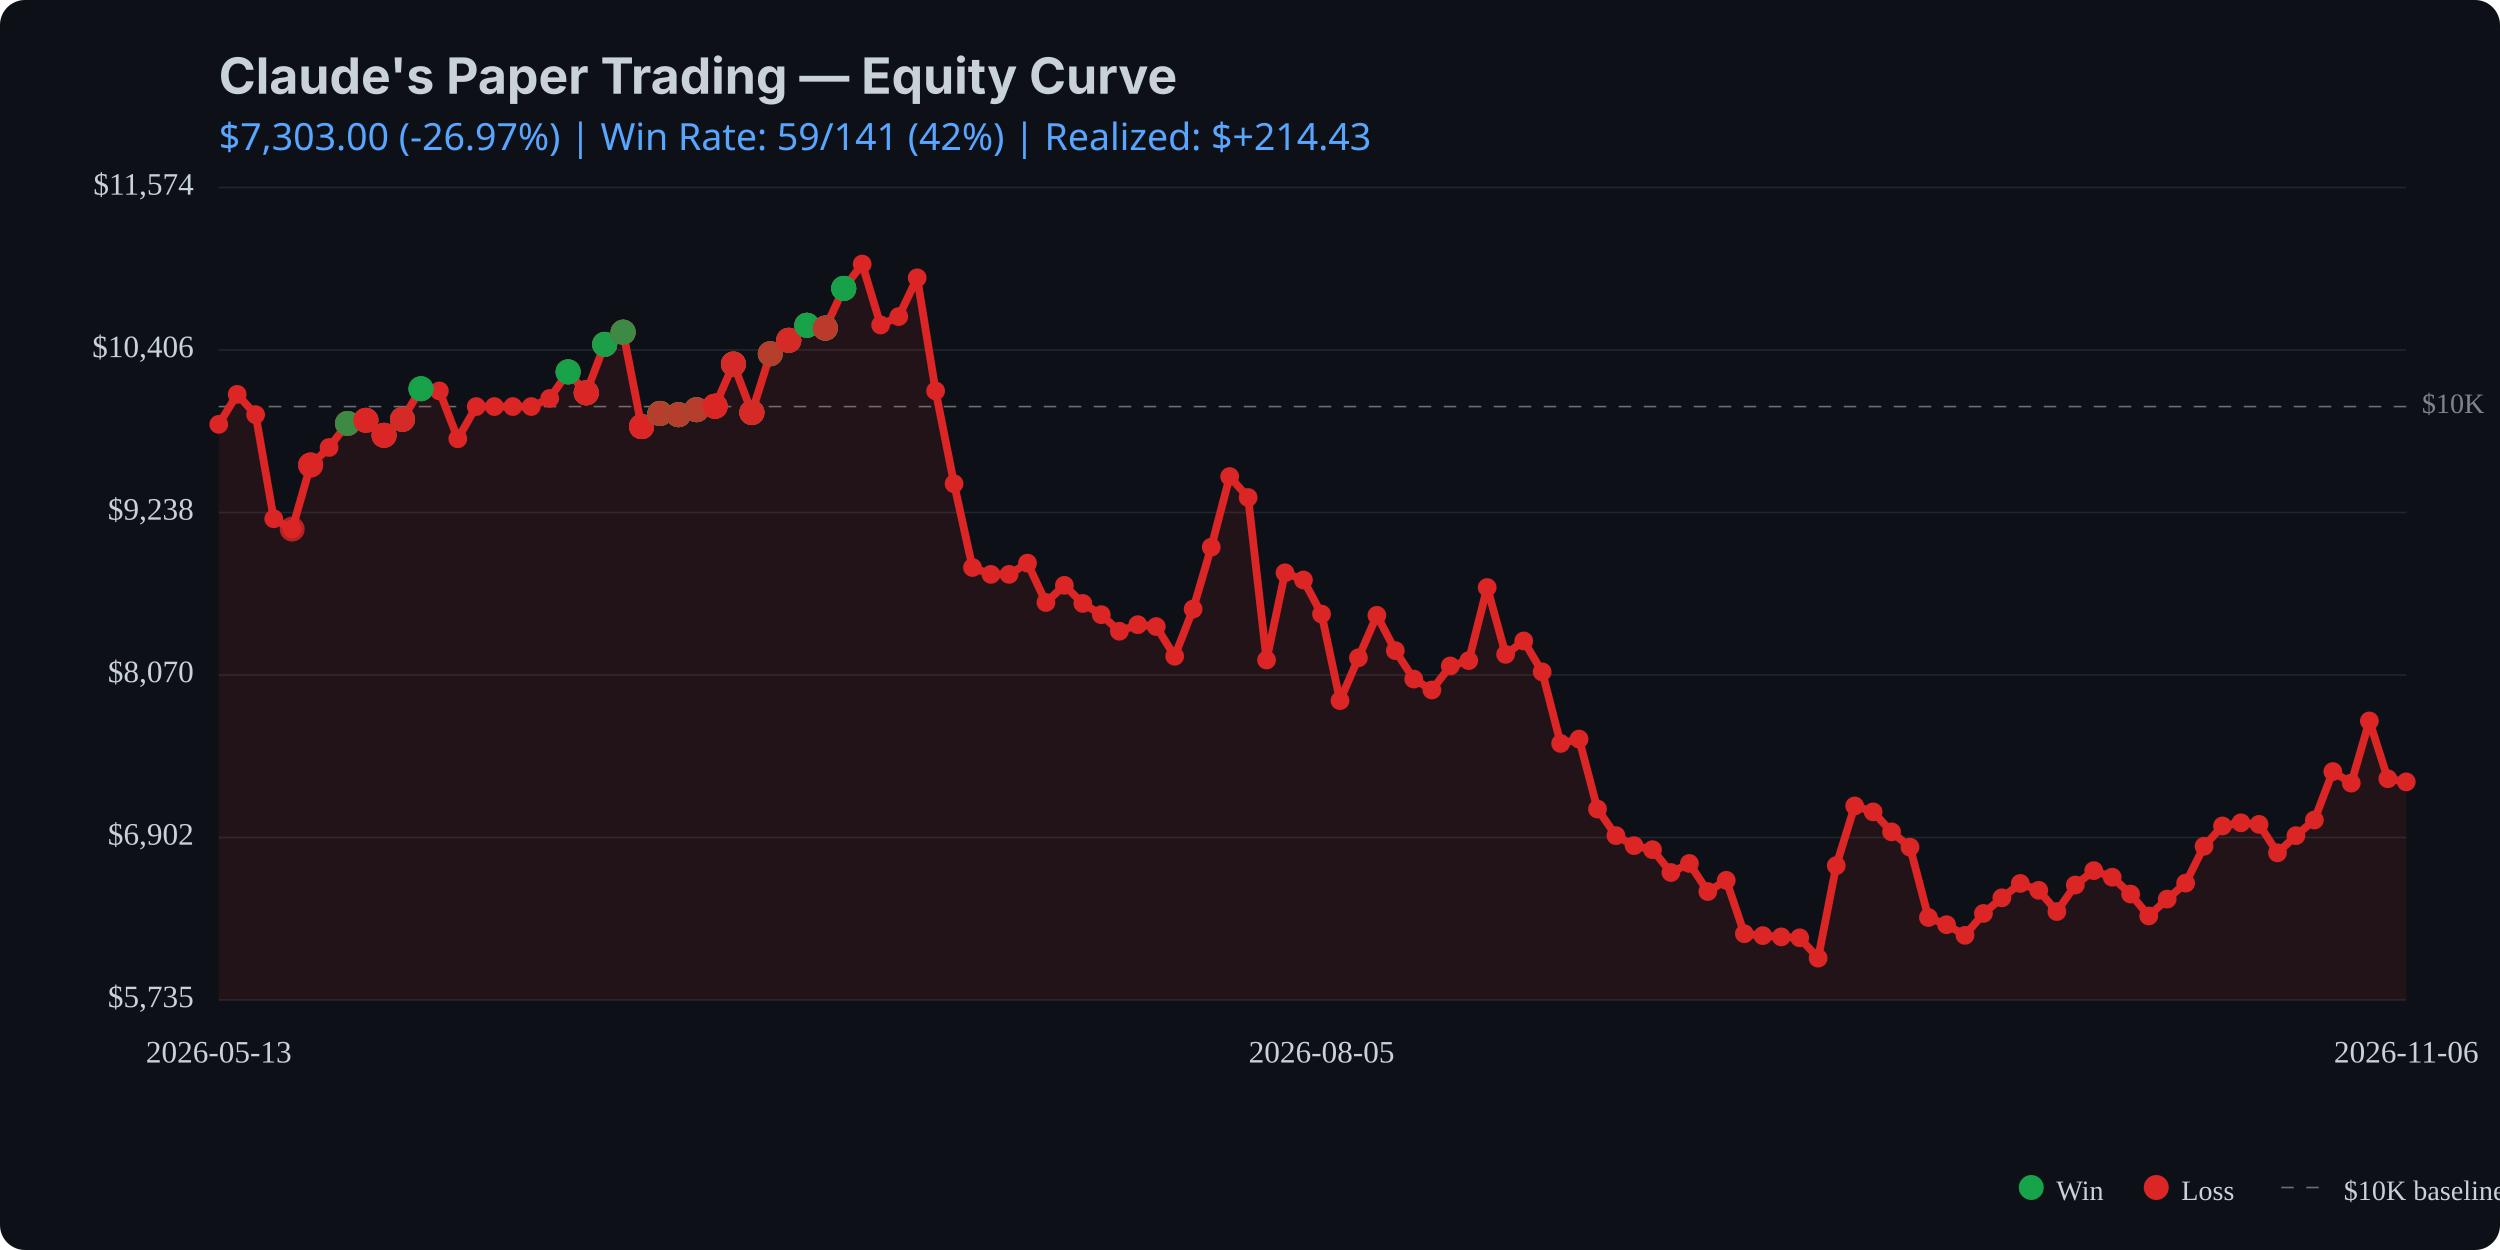
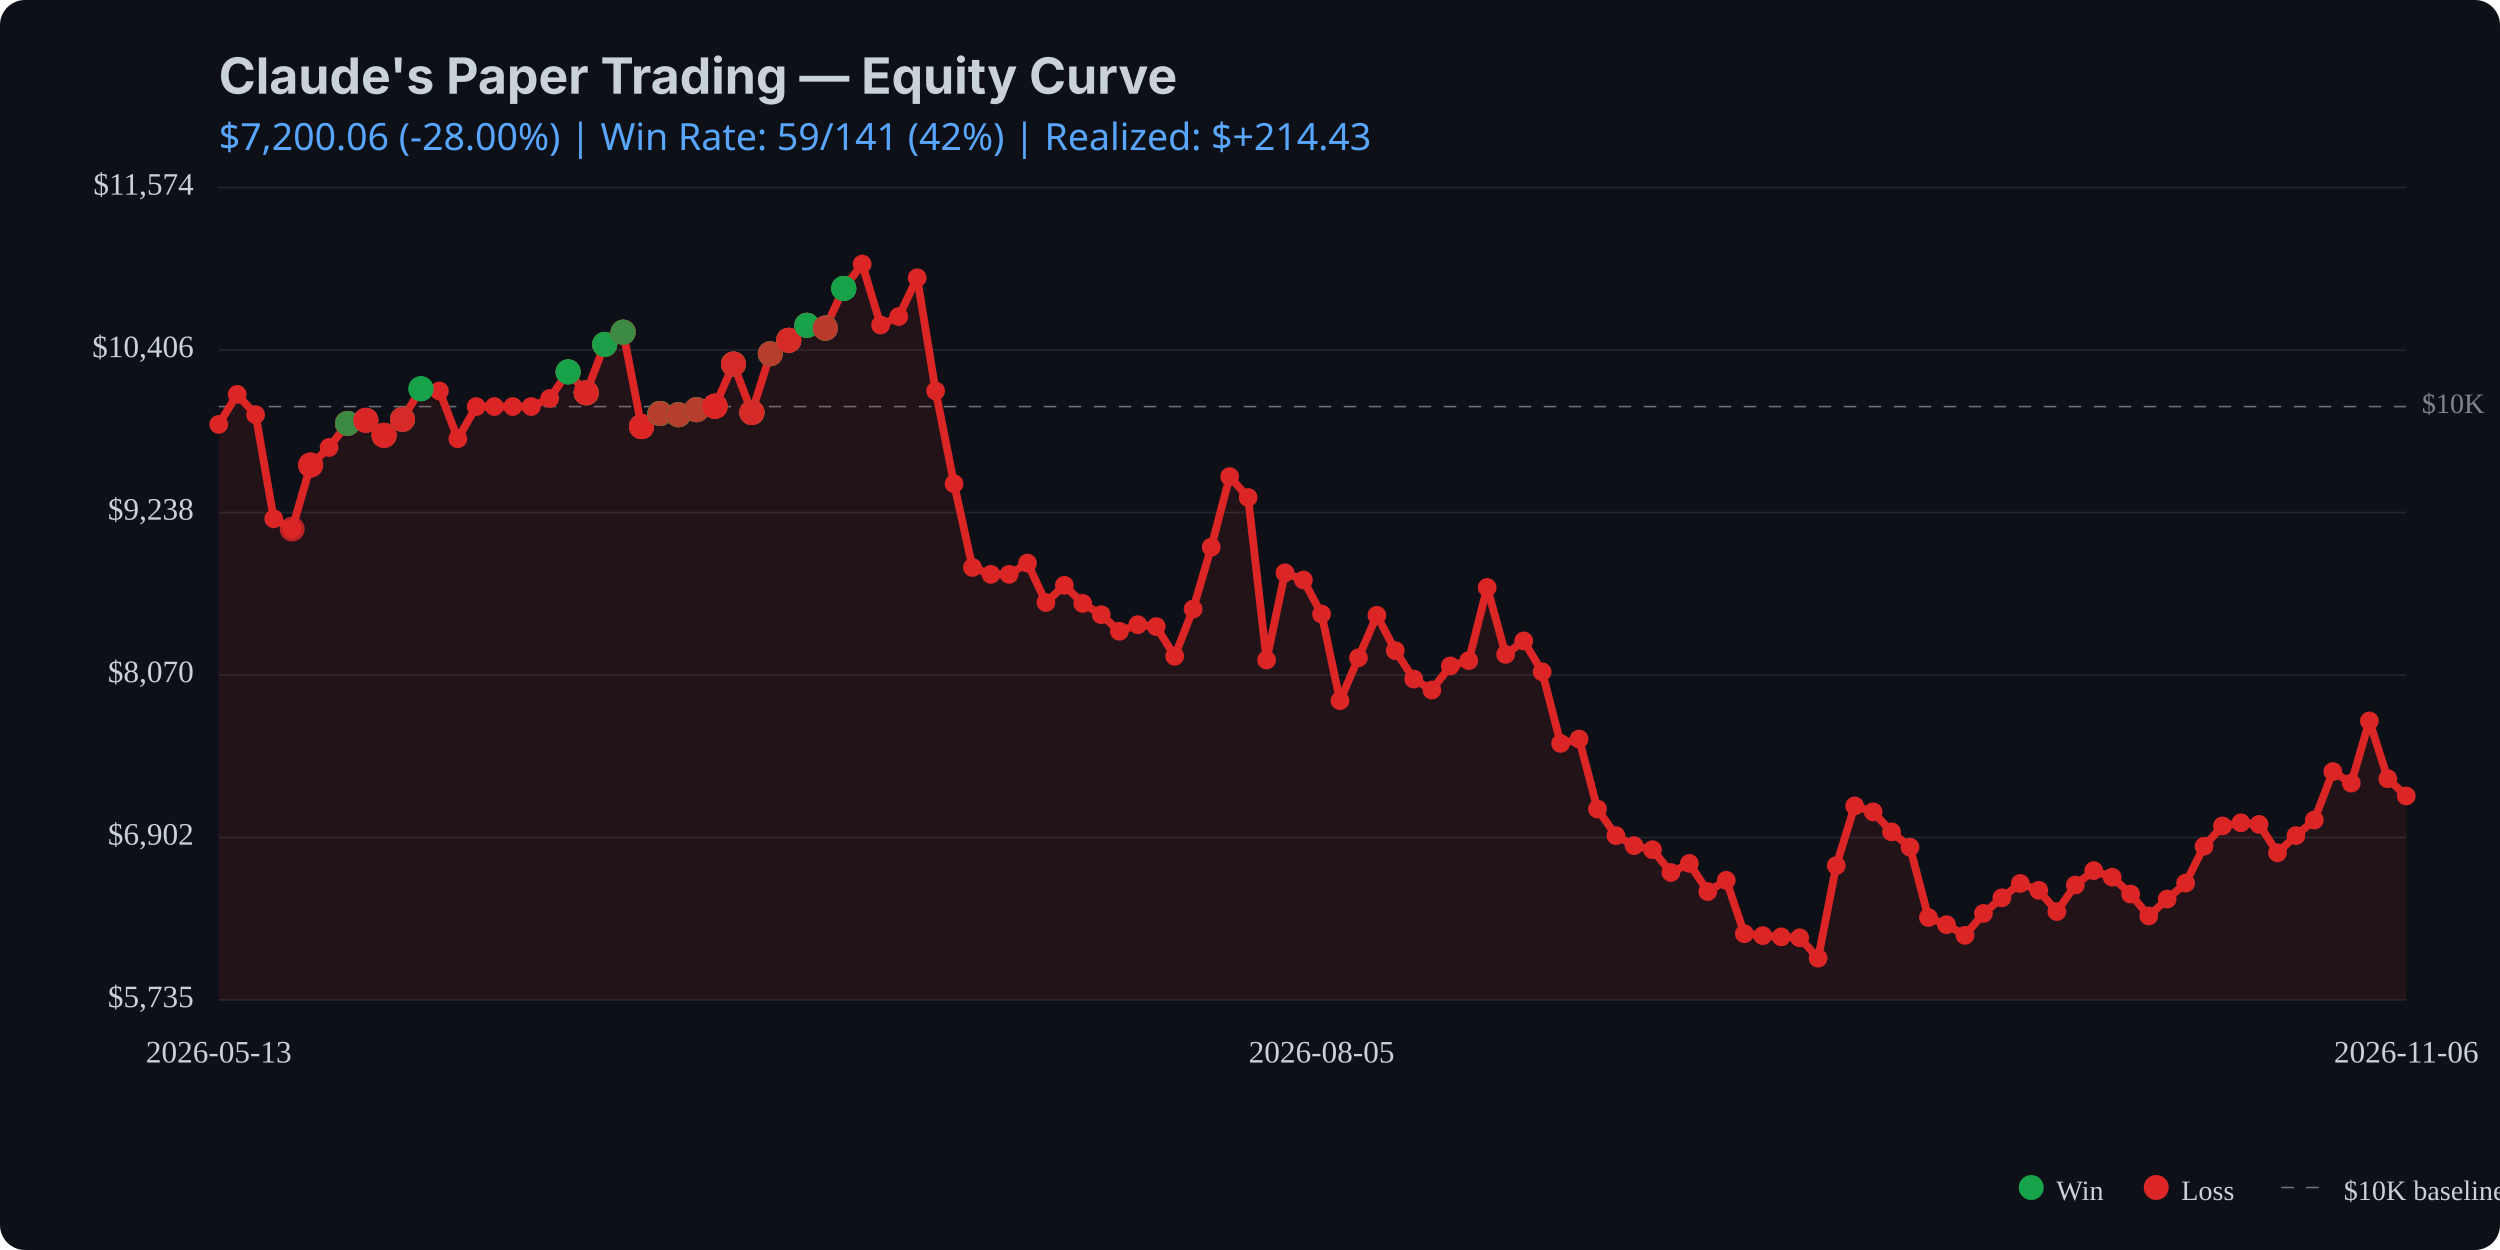
<svg xmlns="http://www.w3.org/2000/svg" viewBox="0 0 800 400" width="800" height="400">
  <rect width="800" height="400" fill="#0d1117" rx="8" />
  <text x="70" y="30" fill="#c9d1d9" font-family="system-ui, -apple-system, sans-serif" font-size="16" font-weight="bold">Claude's Paper Trading — Equity Curve</text>
  <text x="70" y="48" fill="#58a6ff" font-family="system-ui, sans-serif" font-size="12">
-     $7,303.00 (-26.97%) | Win Rate: 59/141 (42%) | Realized: $+214.43
+     $7,200.06 (-28.00%) | Win Rate: 59/141 (42%) | Realized: $+214.43
  </text>
  <line x1="70" y1="320.0" x2="770" y2="320.0" stroke="#21262d" stroke-width="0.5" />
  <line x1="70" y1="268.0" x2="770" y2="268.0" stroke="#21262d" stroke-width="0.5" />
  <line x1="70" y1="216.0" x2="770" y2="216.0" stroke="#21262d" stroke-width="0.5" />
  <line x1="70" y1="164.0" x2="770" y2="164.0" stroke="#21262d" stroke-width="0.5" />
  <line x1="70" y1="112.0" x2="770" y2="112.0" stroke="#21262d" stroke-width="0.5" />
  <line x1="70" y1="60.0" x2="770" y2="60.0" stroke="#21262d" stroke-width="0.5" />
  <line x1="70" y1="130.1" x2="770" y2="130.1" stroke="#c9d1d9" stroke-width="0.5" stroke-dasharray="4,4" opacity="0.5" />
  <text x="775" y="130.1" fill="#c9d1d9" font-size="9" opacity="0.6" dominant-baseline="middle">$10K</text>
-   <path d="M 70.0 135.8 L 75.9 126.2 L 81.8 132.7 L 87.6 166.0 L 93.5 169.3 L 99.4 148.8 L 105.3 143.2 L 111.2 135.5 L 117.1 134.5 L 122.9 139.3 L 128.8 134.2 L 134.7 124.4 L 140.6 125.1 L 146.5 140.4 L 152.4 130.1 L 158.2 130.1 L 164.1 130.1 L 170.0 130.1 L 175.9 127.5 L 181.8 119.0 L 187.6 125.7 L 193.5 110.2 L 199.4 106.3 L 205.3 136.5 L 211.2 132.3 L 217.1 132.7 L 222.9 131.1 L 228.8 130.0 L 234.7 116.5 L 240.6 132.0 L 246.5 113.2 L 252.4 108.9 L 258.2 104.1 L 264.1 105.0 L 270.0 92.3 L 275.9 84.5 L 281.8 104.0 L 287.6 101.3 L 293.5 88.9 L 299.4 125.1 L 305.3 154.8 L 311.2 181.6 L 317.1 183.8 L 322.9 183.8 L 328.8 180.2 L 334.7 192.8 L 340.6 187.3 L 346.5 193.1 L 352.4 196.7 L 358.2 202.0 L 364.1 199.9 L 370.0 200.5 L 375.9 210.0 L 381.8 194.9 L 387.6 175.1 L 393.5 152.5 L 399.4 159.2 L 405.3 211.2 L 411.2 183.3 L 417.1 185.6 L 422.9 196.5 L 428.8 224.2 L 434.7 210.5 L 440.6 196.9 L 446.5 208.2 L 452.4 217.3 L 458.2 220.8 L 464.1 213.1 L 470.0 211.4 L 475.9 188.0 L 481.8 209.4 L 487.6 205.1 L 493.5 215.0 L 499.4 237.9 L 505.3 236.5 L 511.2 258.9 L 517.1 267.4 L 522.9 270.6 L 528.8 271.9 L 534.7 279.2 L 540.6 276.3 L 546.5 285.3 L 552.4 281.7 L 558.2 298.8 L 564.1 299.4 L 570.0 299.8 L 575.9 300.1 L 581.8 306.6 L 587.6 277.0 L 593.5 257.9 L 599.4 259.8 L 605.3 266.2 L 611.2 271.1 L 617.1 293.6 L 622.9 295.9 L 628.8 299.3 L 634.7 292.3 L 640.6 287.3 L 646.5 282.7 L 652.4 284.9 L 658.2 291.7 L 664.1 283.2 L 670.0 278.6 L 675.9 280.7 L 681.8 286.1 L 687.6 293.1 L 693.5 287.7 L 699.4 282.6 L 705.3 270.8 L 711.2 264.3 L 717.1 263.3 L 722.9 263.8 L 728.8 272.9 L 734.7 267.4 L 740.6 262.4 L 746.5 246.9 L 752.4 250.6 L 758.2 230.7 L 764.1 249.2 L 770.0 250.2 L 770.0 320.0 L 70.0 320.0 Z" fill="#dc2626" opacity="0.1" />
-   <path d="M 70.0 135.8 L 75.9 126.2 L 81.8 132.7 L 87.6 166.0 L 93.5 169.3 L 99.4 148.8 L 105.3 143.2 L 111.2 135.5 L 117.1 134.5 L 122.9 139.3 L 128.8 134.2 L 134.7 124.4 L 140.6 125.1 L 146.5 140.4 L 152.4 130.1 L 158.2 130.1 L 164.1 130.1 L 170.0 130.1 L 175.9 127.5 L 181.8 119.0 L 187.6 125.7 L 193.5 110.2 L 199.4 106.3 L 205.3 136.5 L 211.2 132.3 L 217.1 132.7 L 222.9 131.1 L 228.8 130.0 L 234.7 116.5 L 240.6 132.0 L 246.5 113.2 L 252.4 108.9 L 258.2 104.1 L 264.1 105.0 L 270.0 92.3 L 275.9 84.5 L 281.8 104.0 L 287.6 101.3 L 293.5 88.9 L 299.4 125.1 L 305.3 154.8 L 311.2 181.6 L 317.1 183.8 L 322.9 183.8 L 328.8 180.2 L 334.7 192.8 L 340.6 187.3 L 346.5 193.1 L 352.4 196.7 L 358.2 202.0 L 364.1 199.9 L 370.0 200.5 L 375.9 210.0 L 381.8 194.9 L 387.6 175.1 L 393.5 152.5 L 399.4 159.2 L 405.3 211.2 L 411.2 183.3 L 417.1 185.6 L 422.9 196.5 L 428.8 224.2 L 434.7 210.5 L 440.6 196.9 L 446.5 208.2 L 452.4 217.3 L 458.2 220.8 L 464.1 213.1 L 470.0 211.4 L 475.9 188.0 L 481.8 209.4 L 487.6 205.1 L 493.5 215.0 L 499.4 237.9 L 505.3 236.5 L 511.2 258.9 L 517.1 267.4 L 522.9 270.6 L 528.8 271.9 L 534.7 279.2 L 540.6 276.3 L 546.5 285.3 L 552.4 281.7 L 558.2 298.8 L 564.1 299.4 L 570.0 299.8 L 575.9 300.1 L 581.8 306.6 L 587.6 277.0 L 593.5 257.9 L 599.4 259.8 L 605.3 266.2 L 611.2 271.1 L 617.1 293.6 L 622.9 295.9 L 628.8 299.3 L 634.7 292.3 L 640.6 287.3 L 646.5 282.7 L 652.4 284.9 L 658.2 291.7 L 664.1 283.2 L 670.0 278.6 L 675.9 280.7 L 681.8 286.1 L 687.6 293.1 L 693.5 287.7 L 699.4 282.6 L 705.3 270.8 L 711.2 264.3 L 717.1 263.3 L 722.9 263.8 L 728.8 272.9 L 734.7 267.4 L 740.6 262.4 L 746.5 246.9 L 752.4 250.6 L 758.2 230.7 L 764.1 249.2 L 770.0 250.2" fill="none" stroke="#dc2626" stroke-width="2.5" stroke-linecap="round" stroke-linejoin="round" />
+   <path d="M 70.0 135.8 L 75.9 126.2 L 81.8 132.7 L 87.6 166.0 L 93.5 169.3 L 99.4 148.8 L 105.3 143.2 L 111.2 135.5 L 117.1 134.5 L 122.9 139.3 L 128.8 134.2 L 134.7 124.4 L 140.6 125.1 L 146.5 140.4 L 152.4 130.1 L 158.2 130.1 L 164.1 130.1 L 170.0 130.1 L 175.9 127.5 L 181.8 119.0 L 187.6 125.7 L 193.5 110.2 L 199.4 106.3 L 205.3 136.5 L 211.2 132.3 L 217.1 132.7 L 222.9 131.1 L 228.8 130.0 L 234.7 116.5 L 240.6 132.0 L 246.5 113.2 L 252.4 108.9 L 258.2 104.1 L 264.1 105.0 L 270.0 92.3 L 275.9 84.5 L 281.8 104.0 L 287.6 101.3 L 293.5 88.9 L 299.4 125.1 L 305.3 154.8 L 311.2 181.6 L 317.1 183.8 L 322.9 183.8 L 328.8 180.2 L 334.7 192.8 L 340.6 187.3 L 346.5 193.1 L 352.4 196.7 L 358.2 202.0 L 364.1 199.9 L 370.0 200.5 L 375.9 210.0 L 381.8 194.9 L 387.6 175.1 L 393.5 152.5 L 399.4 159.2 L 405.3 211.2 L 411.2 183.3 L 417.1 185.6 L 422.9 196.5 L 428.8 224.2 L 434.7 210.5 L 440.6 196.9 L 446.5 208.2 L 452.4 217.3 L 458.2 220.8 L 464.1 213.1 L 470.0 211.4 L 475.9 188.0 L 481.8 209.4 L 487.6 205.1 L 493.5 215.0 L 499.4 237.9 L 505.3 236.5 L 511.2 258.9 L 517.1 267.4 L 522.9 270.6 L 528.8 271.9 L 534.7 279.2 L 540.6 276.3 L 546.5 285.3 L 552.4 281.7 L 558.2 298.8 L 564.1 299.4 L 570.0 299.8 L 575.9 300.1 L 581.8 306.6 L 587.6 277.0 L 593.5 257.9 L 599.4 259.8 L 605.3 266.2 L 611.2 271.1 L 617.1 293.6 L 622.9 295.9 L 628.8 299.3 L 634.7 292.3 L 640.6 287.3 L 646.5 282.7 L 652.4 284.9 L 658.2 291.7 L 664.1 283.2 L 670.0 278.6 L 675.9 280.7 L 681.8 286.1 L 687.6 293.1 L 693.5 287.7 L 699.4 282.6 L 705.3 270.8 L 711.2 264.3 L 717.1 263.3 L 722.9 263.8 L 728.8 272.9 L 734.7 267.4 L 740.6 262.4 L 746.5 246.9 L 752.4 250.6 L 758.2 230.7 L 764.1 249.2 L 770.0 254.7 L 770.0 320.0 L 70.0 320.0 Z" fill="#dc2626" opacity="0.1" />
+   <path d="M 70.0 135.8 L 75.9 126.2 L 81.8 132.7 L 87.6 166.0 L 93.5 169.3 L 99.4 148.8 L 105.3 143.2 L 111.2 135.5 L 117.1 134.5 L 122.9 139.3 L 128.8 134.2 L 134.7 124.4 L 140.6 125.1 L 146.5 140.4 L 152.4 130.1 L 158.2 130.1 L 164.1 130.1 L 170.0 130.1 L 175.9 127.5 L 181.8 119.0 L 187.6 125.7 L 193.5 110.2 L 199.4 106.3 L 205.3 136.5 L 211.2 132.3 L 217.1 132.7 L 222.9 131.1 L 228.8 130.0 L 234.7 116.5 L 240.6 132.0 L 246.5 113.2 L 252.4 108.9 L 258.2 104.1 L 264.1 105.0 L 270.0 92.3 L 275.9 84.5 L 281.8 104.0 L 287.6 101.3 L 293.5 88.9 L 299.4 125.1 L 305.3 154.8 L 311.2 181.6 L 317.1 183.8 L 322.9 183.8 L 328.8 180.2 L 334.7 192.8 L 340.6 187.3 L 346.5 193.1 L 352.4 196.7 L 358.2 202.0 L 364.1 199.9 L 370.0 200.5 L 375.9 210.0 L 381.8 194.9 L 387.6 175.1 L 393.5 152.5 L 399.4 159.2 L 405.3 211.2 L 411.2 183.3 L 417.1 185.6 L 422.9 196.5 L 428.8 224.2 L 434.7 210.5 L 440.6 196.9 L 446.5 208.2 L 452.4 217.3 L 458.2 220.8 L 464.1 213.1 L 470.0 211.4 L 475.9 188.0 L 481.8 209.4 L 487.6 205.1 L 493.5 215.0 L 499.4 237.9 L 505.3 236.5 L 511.2 258.9 L 517.1 267.4 L 522.9 270.6 L 528.8 271.9 L 534.7 279.2 L 540.6 276.3 L 546.5 285.3 L 552.4 281.7 L 558.2 298.8 L 564.1 299.4 L 570.0 299.8 L 575.9 300.1 L 581.8 306.6 L 587.6 277.0 L 593.5 257.9 L 599.4 259.8 L 605.3 266.2 L 611.2 271.1 L 617.1 293.6 L 622.9 295.9 L 628.8 299.3 L 634.7 292.3 L 640.6 287.3 L 646.5 282.7 L 652.4 284.9 L 658.2 291.7 L 664.1 283.2 L 670.0 278.6 L 675.9 280.7 L 681.8 286.1 L 687.6 293.1 L 693.5 287.7 L 699.4 282.6 L 705.3 270.8 L 711.2 264.3 L 717.1 263.3 L 722.9 263.8 L 728.8 272.9 L 734.7 267.4 L 740.6 262.4 L 746.5 246.9 L 752.4 250.6 L 758.2 230.7 L 764.1 249.2 L 770.0 254.7" fill="none" stroke="#dc2626" stroke-width="2.5" stroke-linecap="round" stroke-linejoin="round" />
  <circle cx="70.0" cy="135.8" r="3" fill="#dc2626" />
  <circle cx="75.9" cy="126.2" r="3" fill="#dc2626" />
  <circle cx="81.8" cy="132.7" r="3" fill="#dc2626" />
  <circle cx="87.6" cy="166.0" r="3" fill="#dc2626" />
  <circle cx="93.5" cy="169.3" r="3" fill="#dc2626" />
  <circle cx="99.4" cy="148.8" r="3" fill="#dc2626" />
  <circle cx="105.3" cy="143.2" r="3" fill="#dc2626" />
  <circle cx="111.2" cy="135.5" r="3" fill="#dc2626" />
  <circle cx="117.1" cy="134.5" r="3" fill="#dc2626" />
  <circle cx="122.9" cy="139.3" r="3" fill="#dc2626" />
  <circle cx="128.8" cy="134.2" r="3" fill="#dc2626" />
  <circle cx="134.7" cy="124.4" r="3" fill="#dc2626" />
  <circle cx="140.6" cy="125.1" r="3" fill="#dc2626" />
  <circle cx="146.5" cy="140.4" r="3" fill="#dc2626" />
  <circle cx="152.4" cy="130.1" r="3" fill="#dc2626" />
  <circle cx="158.2" cy="130.1" r="3" fill="#dc2626" />
  <circle cx="164.1" cy="130.1" r="3" fill="#dc2626" />
  <circle cx="170.0" cy="130.1" r="3" fill="#dc2626" />
  <circle cx="175.9" cy="127.5" r="3" fill="#dc2626" />
  <circle cx="181.8" cy="119.0" r="3" fill="#dc2626" />
  <circle cx="187.6" cy="125.7" r="3" fill="#dc2626" />
  <circle cx="193.5" cy="110.2" r="3" fill="#dc2626" />
  <circle cx="199.4" cy="106.3" r="3" fill="#dc2626" />
  <circle cx="205.3" cy="136.5" r="3" fill="#dc2626" />
  <circle cx="211.2" cy="132.3" r="3" fill="#dc2626" />
  <circle cx="217.1" cy="132.7" r="3" fill="#dc2626" />
  <circle cx="222.9" cy="131.1" r="3" fill="#dc2626" />
  <circle cx="228.8" cy="130.0" r="3" fill="#dc2626" />
  <circle cx="234.7" cy="116.5" r="3" fill="#dc2626" />
  <circle cx="240.6" cy="132.0" r="3" fill="#dc2626" />
  <circle cx="246.5" cy="113.2" r="3" fill="#dc2626" />
  <circle cx="252.4" cy="108.9" r="3" fill="#dc2626" />
  <circle cx="258.2" cy="104.1" r="3" fill="#dc2626" />
  <circle cx="264.1" cy="105.0" r="3" fill="#dc2626" />
  <circle cx="270.0" cy="92.3" r="3" fill="#dc2626" />
  <circle cx="275.9" cy="84.5" r="3" fill="#dc2626" />
  <circle cx="281.8" cy="104.0" r="3" fill="#dc2626" />
  <circle cx="287.6" cy="101.3" r="3" fill="#dc2626" />
  <circle cx="293.5" cy="88.9" r="3" fill="#dc2626" />
  <circle cx="299.4" cy="125.1" r="3" fill="#dc2626" />
  <circle cx="305.3" cy="154.8" r="3" fill="#dc2626" />
  <circle cx="311.2" cy="181.6" r="3" fill="#dc2626" />
  <circle cx="317.1" cy="183.8" r="3" fill="#dc2626" />
  <circle cx="322.9" cy="183.8" r="3" fill="#dc2626" />
  <circle cx="328.8" cy="180.2" r="3" fill="#dc2626" />
  <circle cx="334.7" cy="192.8" r="3" fill="#dc2626" />
  <circle cx="340.6" cy="187.3" r="3" fill="#dc2626" />
  <circle cx="346.5" cy="193.1" r="3" fill="#dc2626" />
  <circle cx="352.4" cy="196.7" r="3" fill="#dc2626" />
  <circle cx="358.2" cy="202.0" r="3" fill="#dc2626" />
  <circle cx="364.1" cy="199.9" r="3" fill="#dc2626" />
  <circle cx="370.0" cy="200.5" r="3" fill="#dc2626" />
  <circle cx="375.9" cy="210.0" r="3" fill="#dc2626" />
  <circle cx="381.8" cy="194.9" r="3" fill="#dc2626" />
  <circle cx="387.6" cy="175.1" r="3" fill="#dc2626" />
  <circle cx="393.5" cy="152.5" r="3" fill="#dc2626" />
  <circle cx="399.4" cy="159.2" r="3" fill="#dc2626" />
  <circle cx="405.3" cy="211.2" r="3" fill="#dc2626" />
  <circle cx="411.2" cy="183.3" r="3" fill="#dc2626" />
  <circle cx="417.1" cy="185.6" r="3" fill="#dc2626" />
  <circle cx="422.9" cy="196.5" r="3" fill="#dc2626" />
  <circle cx="428.8" cy="224.2" r="3" fill="#dc2626" />
  <circle cx="434.7" cy="210.5" r="3" fill="#dc2626" />
  <circle cx="440.6" cy="196.9" r="3" fill="#dc2626" />
  <circle cx="446.5" cy="208.2" r="3" fill="#dc2626" />
  <circle cx="452.4" cy="217.3" r="3" fill="#dc2626" />
  <circle cx="458.2" cy="220.8" r="3" fill="#dc2626" />
  <circle cx="464.1" cy="213.1" r="3" fill="#dc2626" />
  <circle cx="470.0" cy="211.4" r="3" fill="#dc2626" />
  <circle cx="475.9" cy="188.0" r="3" fill="#dc2626" />
  <circle cx="481.8" cy="209.4" r="3" fill="#dc2626" />
  <circle cx="487.6" cy="205.1" r="3" fill="#dc2626" />
  <circle cx="493.5" cy="215.0" r="3" fill="#dc2626" />
  <circle cx="499.4" cy="237.9" r="3" fill="#dc2626" />
  <circle cx="505.3" cy="236.5" r="3" fill="#dc2626" />
  <circle cx="511.2" cy="258.9" r="3" fill="#dc2626" />
  <circle cx="517.1" cy="267.4" r="3" fill="#dc2626" />
  <circle cx="522.9" cy="270.6" r="3" fill="#dc2626" />
  <circle cx="528.8" cy="271.9" r="3" fill="#dc2626" />
  <circle cx="534.7" cy="279.2" r="3" fill="#dc2626" />
  <circle cx="540.6" cy="276.3" r="3" fill="#dc2626" />
  <circle cx="546.5" cy="285.3" r="3" fill="#dc2626" />
  <circle cx="552.4" cy="281.7" r="3" fill="#dc2626" />
  <circle cx="558.2" cy="298.8" r="3" fill="#dc2626" />
  <circle cx="564.1" cy="299.4" r="3" fill="#dc2626" />
  <circle cx="570.0" cy="299.8" r="3" fill="#dc2626" />
  <circle cx="575.9" cy="300.1" r="3" fill="#dc2626" />
  <circle cx="581.8" cy="306.6" r="3" fill="#dc2626" />
  <circle cx="587.6" cy="277.0" r="3" fill="#dc2626" />
  <circle cx="593.5" cy="257.9" r="3" fill="#dc2626" />
  <circle cx="599.4" cy="259.8" r="3" fill="#dc2626" />
  <circle cx="605.3" cy="266.2" r="3" fill="#dc2626" />
  <circle cx="611.2" cy="271.1" r="3" fill="#dc2626" />
  <circle cx="617.1" cy="293.6" r="3" fill="#dc2626" />
  <circle cx="622.9" cy="295.9" r="3" fill="#dc2626" />
  <circle cx="628.8" cy="299.3" r="3" fill="#dc2626" />
  <circle cx="634.7" cy="292.3" r="3" fill="#dc2626" />
  <circle cx="640.6" cy="287.3" r="3" fill="#dc2626" />
  <circle cx="646.5" cy="282.7" r="3" fill="#dc2626" />
  <circle cx="652.4" cy="284.9" r="3" fill="#dc2626" />
  <circle cx="658.2" cy="291.7" r="3" fill="#dc2626" />
  <circle cx="664.1" cy="283.2" r="3" fill="#dc2626" />
  <circle cx="670.0" cy="278.6" r="3" fill="#dc2626" />
  <circle cx="675.9" cy="280.7" r="3" fill="#dc2626" />
  <circle cx="681.8" cy="286.1" r="3" fill="#dc2626" />
  <circle cx="687.6" cy="293.1" r="3" fill="#dc2626" />
  <circle cx="693.5" cy="287.7" r="3" fill="#dc2626" />
  <circle cx="699.4" cy="282.6" r="3" fill="#dc2626" />
  <circle cx="705.3" cy="270.8" r="3" fill="#dc2626" />
  <circle cx="711.2" cy="264.3" r="3" fill="#dc2626" />
  <circle cx="717.1" cy="263.3" r="3" fill="#dc2626" />
  <circle cx="722.9" cy="263.8" r="3" fill="#dc2626" />
  <circle cx="728.8" cy="272.9" r="3" fill="#dc2626" />
  <circle cx="734.7" cy="267.4" r="3" fill="#dc2626" />
  <circle cx="740.6" cy="262.4" r="3" fill="#dc2626" />
  <circle cx="746.5" cy="246.9" r="3" fill="#dc2626" />
  <circle cx="752.4" cy="250.6" r="3" fill="#dc2626" />
  <circle cx="758.2" cy="230.7" r="3" fill="#dc2626" />
  <circle cx="764.1" cy="249.2" r="3" fill="#dc2626" />
-   <circle cx="770.0" cy="250.2" r="3" fill="#dc2626" />
+   <circle cx="770.0" cy="254.7" r="3" fill="#dc2626" />
  <circle cx="93.5" cy="169.3" r="4" fill="#dc2626" opacity="0.8" />
  <circle cx="99.4" cy="148.8" r="4" fill="#dc2626" opacity="0.8" />
  <circle cx="99.4" cy="148.8" r="4" fill="#dc2626" opacity="0.8" />
  <circle cx="99.4" cy="148.8" r="4" fill="#dc2626" opacity="0.8" />
  <circle cx="111.2" cy="135.5" r="4" fill="#dc2626" opacity="0.8" />
  <circle cx="111.2" cy="135.5" r="4" fill="#16a34a" opacity="0.8" />
  <circle cx="111.2" cy="135.5" r="4" fill="#dc2626" opacity="0.8" />
  <circle cx="111.2" cy="135.5" r="4" fill="#dc2626" opacity="0.8" />
  <circle cx="111.2" cy="135.5" r="4" fill="#16a34a" opacity="0.8" />
  <circle cx="117.1" cy="134.5" r="4" fill="#16a34a" opacity="0.8" />
  <circle cx="117.1" cy="134.5" r="4" fill="#dc2626" opacity="0.8" />
  <circle cx="117.1" cy="134.5" r="4" fill="#dc2626" opacity="0.8" />
  <circle cx="117.1" cy="134.5" r="4" fill="#dc2626" opacity="0.8" />
  <circle cx="122.9" cy="139.3" r="4" fill="#dc2626" opacity="0.8" />
  <circle cx="122.9" cy="139.3" r="4" fill="#16a34a" opacity="0.8" />
  <circle cx="122.9" cy="139.3" r="4" fill="#dc2626" opacity="0.8" />
  <circle cx="122.9" cy="139.3" r="4" fill="#dc2626" opacity="0.8" />
  <circle cx="122.9" cy="139.3" r="4" fill="#dc2626" opacity="0.8" />
  <circle cx="128.8" cy="134.2" r="4" fill="#16a34a" opacity="0.8" />
  <circle cx="128.8" cy="134.2" r="4" fill="#dc2626" opacity="0.8" />
  <circle cx="128.8" cy="134.2" r="4" fill="#16a34a" opacity="0.8" />
  <circle cx="128.8" cy="134.2" r="4" fill="#dc2626" opacity="0.8" />
  <circle cx="128.8" cy="134.2" r="4" fill="#dc2626" opacity="0.8" />
  <circle cx="134.7" cy="124.4" r="4" fill="#16a34a" opacity="0.8" />
  <circle cx="134.7" cy="124.4" r="4" fill="#16a34a" opacity="0.8" />
  <circle cx="134.7" cy="124.4" r="4" fill="#16a34a" opacity="0.8" />
  <circle cx="181.8" cy="119.0" r="4" fill="#dc2626" opacity="0.8" />
  <circle cx="181.8" cy="119.0" r="4" fill="#dc2626" opacity="0.8" />
  <circle cx="181.8" cy="119.0" r="4" fill="#16a34a" opacity="0.8" />
  <circle cx="181.8" cy="119.0" r="4" fill="#16a34a" opacity="0.8" />
  <circle cx="181.8" cy="119.0" r="4" fill="#16a34a" opacity="0.8" />
  <circle cx="187.6" cy="125.7" r="4" fill="#16a34a" opacity="0.8" />
  <circle cx="187.6" cy="125.7" r="4" fill="#16a34a" opacity="0.8" />
  <circle cx="187.6" cy="125.7" r="4" fill="#dc2626" opacity="0.8" />
  <circle cx="187.6" cy="125.7" r="4" fill="#16a34a" opacity="0.8" />
  <circle cx="187.6" cy="125.7" r="4" fill="#dc2626" opacity="0.8" />
  <circle cx="187.6" cy="125.7" r="4" fill="#dc2626" opacity="0.8" />
  <circle cx="187.6" cy="125.7" r="4" fill="#dc2626" opacity="0.8" />
  <circle cx="193.5" cy="110.2" r="4" fill="#dc2626" opacity="0.8" />
  <circle cx="193.5" cy="110.2" r="4" fill="#16a34a" opacity="0.8" />
  <circle cx="193.5" cy="110.2" r="4" fill="#16a34a" opacity="0.8" />
  <circle cx="193.5" cy="110.2" r="4" fill="#dc2626" opacity="0.8" />
  <circle cx="193.5" cy="110.2" r="4" fill="#16a34a" opacity="0.8" />
  <circle cx="193.5" cy="110.2" r="4" fill="#16a34a" opacity="0.8" />
  <circle cx="199.4" cy="106.3" r="4" fill="#dc2626" opacity="0.8" />
  <circle cx="199.4" cy="106.3" r="4" fill="#16a34a" opacity="0.8" />
  <circle cx="199.4" cy="106.3" r="4" fill="#16a34a" opacity="0.8" />
  <circle cx="199.4" cy="106.3" r="4" fill="#16a34a" opacity="0.8" />
  <circle cx="199.4" cy="106.3" r="4" fill="#dc2626" opacity="0.8" />
  <circle cx="199.4" cy="106.3" r="4" fill="#dc2626" opacity="0.8" />
  <circle cx="199.4" cy="106.3" r="4" fill="#16a34a" opacity="0.8" />
  <circle cx="205.3" cy="136.5" r="4" fill="#16a34a" opacity="0.8" />
  <circle cx="205.3" cy="136.5" r="4" fill="#dc2626" opacity="0.8" />
  <circle cx="205.3" cy="136.5" r="4" fill="#dc2626" opacity="0.8" />
  <circle cx="205.3" cy="136.5" r="4" fill="#16a34a" opacity="0.8" />
  <circle cx="205.3" cy="136.5" r="4" fill="#dc2626" opacity="0.8" />
  <circle cx="205.3" cy="136.5" r="4" fill="#dc2626" opacity="0.8" />
  <circle cx="205.3" cy="136.5" r="4" fill="#dc2626" opacity="0.8" />
  <circle cx="205.3" cy="136.5" r="4" fill="#dc2626" opacity="0.8" />
  <circle cx="205.3" cy="136.5" r="4" fill="#dc2626" opacity="0.8" />
  <circle cx="211.2" cy="132.3" r="4" fill="#dc2626" opacity="0.8" />
  <circle cx="211.2" cy="132.3" r="4" fill="#16a34a" opacity="0.8" />
  <circle cx="211.2" cy="132.3" r="4" fill="#dc2626" opacity="0.8" />
  <circle cx="211.2" cy="132.3" r="4" fill="#16a34a" opacity="0.8" />
  <circle cx="211.2" cy="132.3" r="4" fill="#16a34a" opacity="0.8" />
  <circle cx="211.2" cy="132.3" r="4" fill="#16a34a" opacity="0.8" />
  <circle cx="211.2" cy="132.3" r="4" fill="#16a34a" opacity="0.8" />
  <circle cx="211.2" cy="132.3" r="4" fill="#16a34a" opacity="0.8" />
  <circle cx="211.2" cy="132.3" r="4" fill="#dc2626" opacity="0.8" />
  <circle cx="217.1" cy="132.7" r="4" fill="#16a34a" opacity="0.8" />
  <circle cx="217.1" cy="132.7" r="4" fill="#dc2626" opacity="0.8" />
  <circle cx="217.1" cy="132.7" r="4" fill="#dc2626" opacity="0.8" />
  <circle cx="217.1" cy="132.7" r="4" fill="#16a34a" opacity="0.8" />
  <circle cx="217.1" cy="132.7" r="4" fill="#16a34a" opacity="0.8" />
  <circle cx="217.1" cy="132.7" r="4" fill="#16a34a" opacity="0.8" />
  <circle cx="217.1" cy="132.7" r="4" fill="#dc2626" opacity="0.8" />
  <circle cx="222.9" cy="131.1" r="4" fill="#dc2626" opacity="0.8" />
  <circle cx="222.9" cy="131.1" r="4" fill="#dc2626" opacity="0.8" />
  <circle cx="222.9" cy="131.1" r="4" fill="#dc2626" opacity="0.8" />
  <circle cx="222.9" cy="131.1" r="4" fill="#16a34a" opacity="0.8" />
  <circle cx="222.9" cy="131.1" r="4" fill="#16a34a" opacity="0.8" />
  <circle cx="222.9" cy="131.1" r="4" fill="#dc2626" opacity="0.8" />
  <circle cx="228.8" cy="130.0" r="4" fill="#dc2626" opacity="0.8" />
  <circle cx="228.8" cy="130.0" r="4" fill="#dc2626" opacity="0.8" />
  <circle cx="228.8" cy="130.0" r="4" fill="#dc2626" opacity="0.8" />
  <circle cx="228.8" cy="130.0" r="4" fill="#dc2626" opacity="0.8" />
  <circle cx="228.8" cy="130.0" r="4" fill="#16a34a" opacity="0.8" />
  <circle cx="228.8" cy="130.0" r="4" fill="#dc2626" opacity="0.8" />
  <circle cx="228.8" cy="130.0" r="4" fill="#dc2626" opacity="0.8" />
  <circle cx="228.8" cy="130.0" r="4" fill="#dc2626" opacity="0.8" />
  <circle cx="228.8" cy="130.0" r="4" fill="#dc2626" opacity="0.8" />
  <circle cx="234.7" cy="116.5" r="4" fill="#dc2626" opacity="0.8" />
  <circle cx="234.7" cy="116.5" r="4" fill="#16a34a" opacity="0.8" />
  <circle cx="234.7" cy="116.5" r="4" fill="#dc2626" opacity="0.8" />
  <circle cx="234.7" cy="116.5" r="4" fill="#16a34a" opacity="0.8" />
  <circle cx="234.7" cy="116.5" r="4" fill="#dc2626" opacity="0.8" />
  <circle cx="234.7" cy="116.5" r="4" fill="#dc2626" opacity="0.8" />
  <circle cx="240.6" cy="132.0" r="4" fill="#dc2626" opacity="0.8" />
  <circle cx="240.6" cy="132.0" r="4" fill="#16a34a" opacity="0.8" />
  <circle cx="240.6" cy="132.0" r="4" fill="#dc2626" opacity="0.8" />
  <circle cx="240.6" cy="132.0" r="4" fill="#dc2626" opacity="0.8" />
  <circle cx="240.6" cy="132.0" r="4" fill="#dc2626" opacity="0.8" />
  <circle cx="240.6" cy="132.0" r="4" fill="#16a34a" opacity="0.8" />
  <circle cx="240.6" cy="132.0" r="4" fill="#dc2626" opacity="0.8" />
  <circle cx="240.6" cy="132.0" r="4" fill="#dc2626" opacity="0.8" />
  <circle cx="246.5" cy="113.2" r="4" fill="#dc2626" opacity="0.8" />
  <circle cx="246.5" cy="113.2" r="4" fill="#dc2626" opacity="0.8" />
  <circle cx="246.5" cy="113.2" r="4" fill="#16a34a" opacity="0.8" />
  <circle cx="246.5" cy="113.2" r="4" fill="#16a34a" opacity="0.8" />
  <circle cx="246.5" cy="113.2" r="4" fill="#dc2626" opacity="0.8" />
  <circle cx="252.4" cy="108.9" r="4" fill="#16a34a" opacity="0.8" />
  <circle cx="252.4" cy="108.9" r="4" fill="#dc2626" opacity="0.8" />
  <circle cx="252.4" cy="108.9" r="4" fill="#dc2626" opacity="0.8" />
  <circle cx="252.4" cy="108.9" r="4" fill="#dc2626" opacity="0.8" />
  <circle cx="252.4" cy="108.9" r="4" fill="#dc2626" opacity="0.8" />
  <circle cx="252.4" cy="108.9" r="4" fill="#16a34a" opacity="0.8" />
  <circle cx="252.4" cy="108.9" r="4" fill="#dc2626" opacity="0.8" />
  <circle cx="252.4" cy="108.9" r="4" fill="#dc2626" opacity="0.8" />
  <circle cx="258.2" cy="104.1" r="4" fill="#dc2626" opacity="0.8" />
  <circle cx="258.2" cy="104.1" r="4" fill="#dc2626" opacity="0.8" />
  <circle cx="258.2" cy="104.1" r="4" fill="#dc2626" opacity="0.8" />
  <circle cx="258.2" cy="104.1" r="4" fill="#dc2626" opacity="0.8" />
  <circle cx="258.2" cy="104.1" r="4" fill="#dc2626" opacity="0.8" />
  <circle cx="258.2" cy="104.1" r="4" fill="#dc2626" opacity="0.8" />
  <circle cx="258.2" cy="104.1" r="4" fill="#16a34a" opacity="0.8" />
  <circle cx="258.2" cy="104.1" r="4" fill="#16a34a" opacity="0.8" />
  <circle cx="258.2" cy="104.1" r="4" fill="#16a34a" opacity="0.8" />
  <circle cx="264.1" cy="105.0" r="4" fill="#16a34a" opacity="0.8" />
  <circle cx="264.1" cy="105.0" r="4" fill="#dc2626" opacity="0.8" />
  <circle cx="264.1" cy="105.0" r="4" fill="#16a34a" opacity="0.8" />
  <circle cx="264.1" cy="105.0" r="4" fill="#16a34a" opacity="0.8" />
  <circle cx="264.1" cy="105.0" r="4" fill="#16a34a" opacity="0.8" />
  <circle cx="264.1" cy="105.0" r="4" fill="#dc2626" opacity="0.8" />
  <circle cx="264.1" cy="105.0" r="4" fill="#16a34a" opacity="0.8" />
  <circle cx="264.1" cy="105.0" r="4" fill="#dc2626" opacity="0.8" />
  <circle cx="270.0" cy="92.3" r="4" fill="#dc2626" opacity="0.8" />
  <circle cx="270.0" cy="92.3" r="4" fill="#16a34a" opacity="0.8" />
  <circle cx="270.0" cy="92.3" r="4" fill="#16a34a" opacity="0.8" />
  <circle cx="270.0" cy="92.3" r="4" fill="#16a34a" opacity="0.8" />
  <circle cx="270.0" cy="92.3" r="4" fill="#16a34a" opacity="0.8" />
  <circle cx="270.0" cy="92.3" r="4" fill="#16a34a" opacity="0.8" />
  <text x="62" y="320.0" fill="#c9d1d9" font-size="10" text-anchor="end" dominant-baseline="middle">$5,735</text>
  <text x="62" y="268.0" fill="#c9d1d9" font-size="10" text-anchor="end" dominant-baseline="middle">$6,902</text>
  <text x="62" y="216.0" fill="#c9d1d9" font-size="10" text-anchor="end" dominant-baseline="middle">$8,070</text>
  <text x="62" y="164.0" fill="#c9d1d9" font-size="10" text-anchor="end" dominant-baseline="middle">$9,238</text>
  <text x="62" y="112.0" fill="#c9d1d9" font-size="10" text-anchor="end" dominant-baseline="middle">$10,406</text>
  <text x="62" y="60.0" fill="#c9d1d9" font-size="10" text-anchor="end" dominant-baseline="middle">$11,574</text>
  <text x="70.0" y="340" fill="#c9d1d9" font-size="10" text-anchor="middle">2026-05-13</text>
  <text x="422.9" y="340" fill="#c9d1d9" font-size="10" text-anchor="middle">2026-08-05</text>
  <text x="770.0" y="340" fill="#c9d1d9" font-size="10" text-anchor="middle">2026-11-06</text>
  <circle cx="650" cy="380" r="4" fill="#16a34a" />
  <text x="658" y="384" fill="#c9d1d9" font-size="9">Win</text>
  <circle cx="690" cy="380" r="4" fill="#dc2626" />
  <text x="698" y="384" fill="#c9d1d9" font-size="9">Loss</text>
  <line x1="730" y1="380" x2="745" y2="380" stroke="#c9d1d9" stroke-width="0.5" stroke-dasharray="4,4" opacity="0.5" />
  <text x="750" y="384" fill="#c9d1d9" font-size="9">$10K baseline</text>
</svg>
